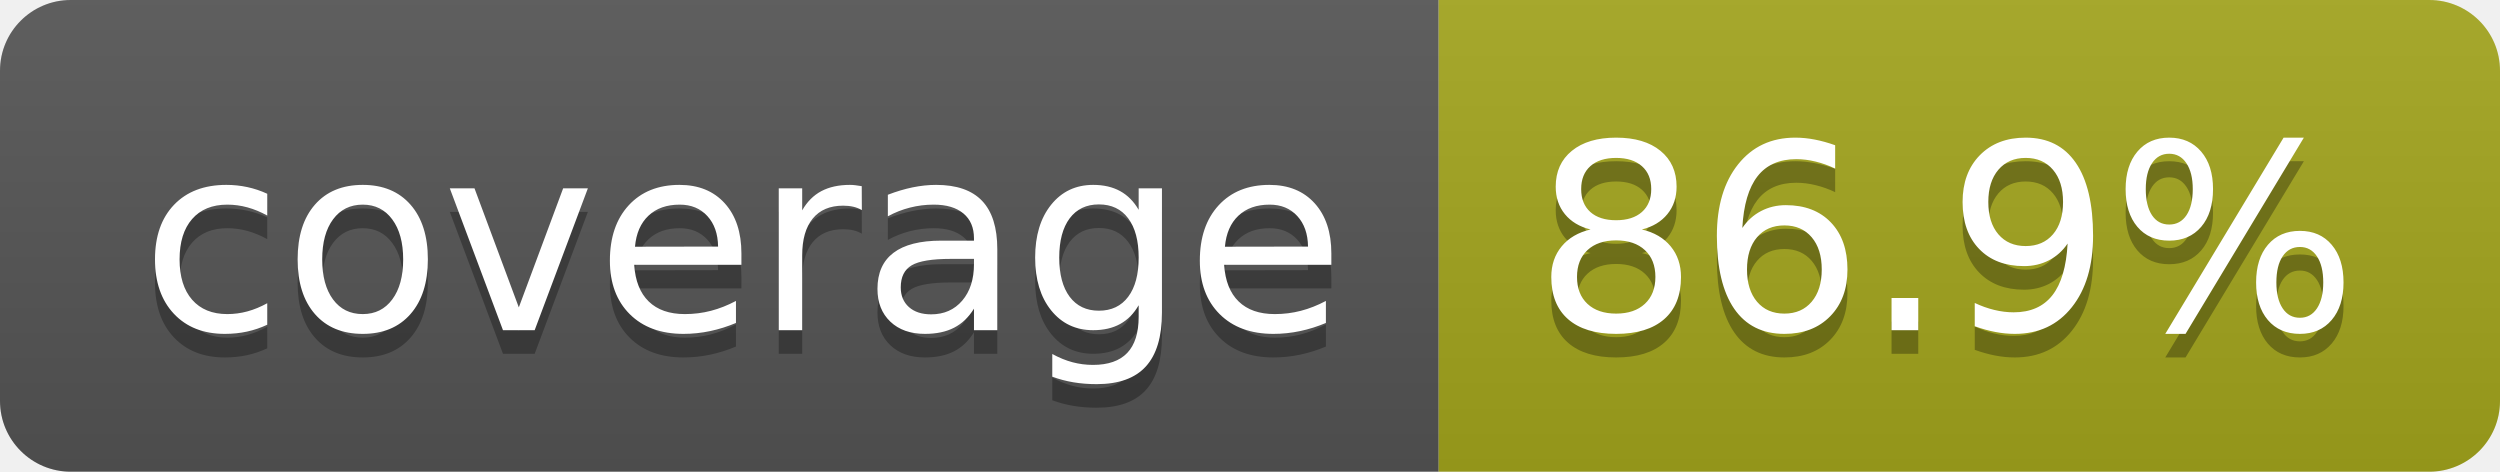
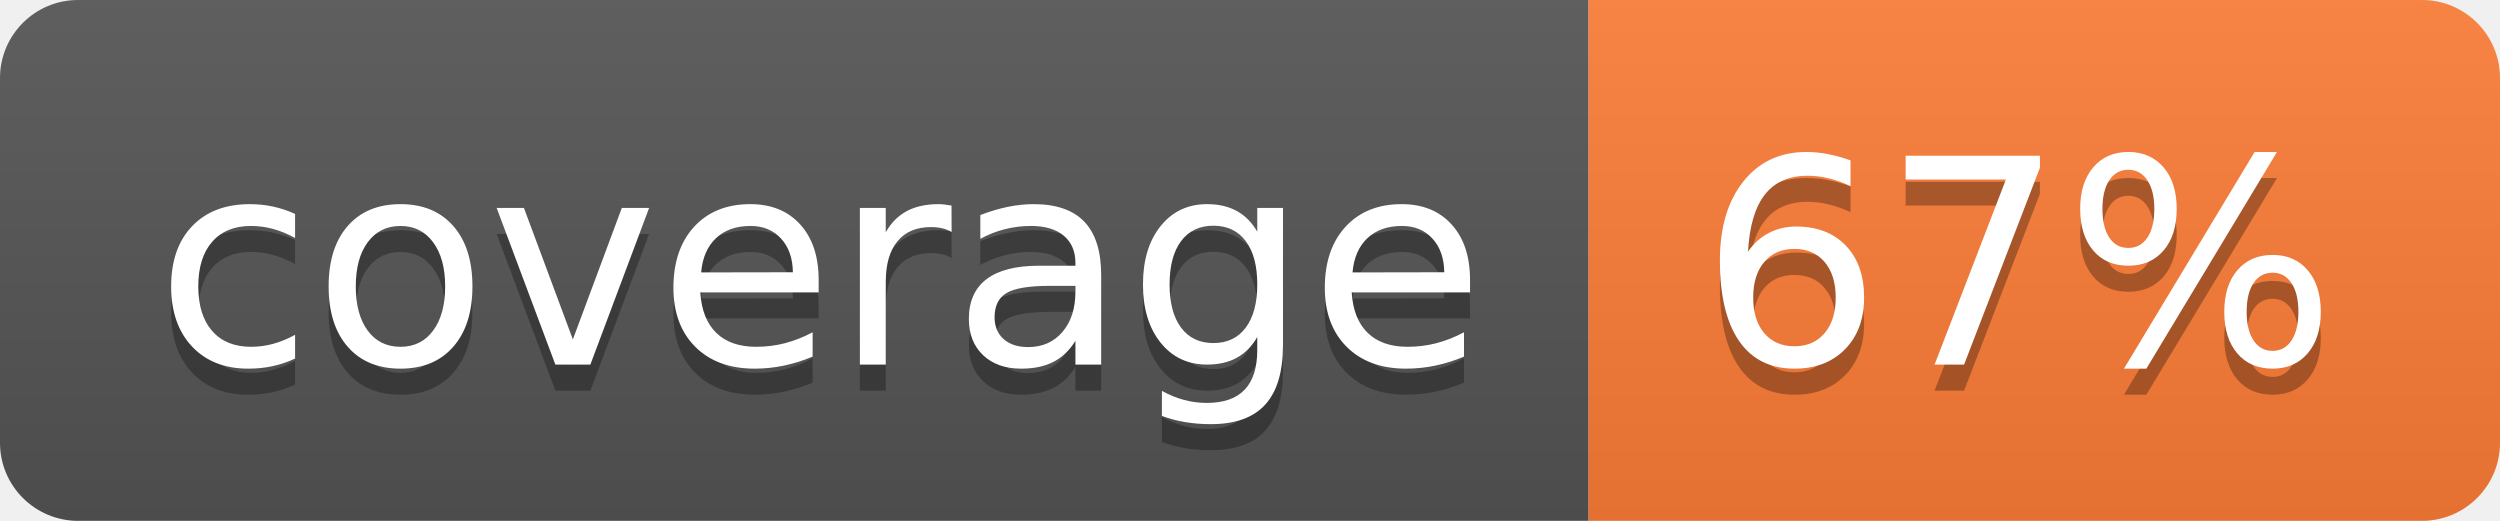
- <svg xmlns="http://www.w3.org/2000/svg" width="106" height="20" role="img" aria-label="coverage: 86.9%">
+ <svg xmlns="http://www.w3.org/2000/svg" width="96" height="20" role="img" aria-label="coverage: 67%">
  <linearGradient id="s" x2="0" y2="100%">
    <stop offset="0" stop-color="#bbb" stop-opacity=".1" />
    <stop offset="1" stop-opacity=".1" />
  </linearGradient>
  <clipPath id="r">
-     <rect width="106" height="20" rx="3" fill="#fff" />
+     <rect width="96" height="20" rx="3" fill="#fff" />
  </clipPath>
  <g clip-path="url(#r)">
    <rect width="61" height="20" fill="#555" />
-     <rect x="61" width="45" height="20" fill="#a4a61d" />
-     <rect width="106" height="20" fill="url(#s)" />
+     <rect x="61" width="35" height="20" fill="#fe7d37" />
+     <rect width="96" height="20" fill="url(#s)" />
  </g>
  <g fill="#fff" text-anchor="middle" font-family="Verdana,Geneva,DejaVu Sans,sans-serif" text-rendering="geometricPrecision" font-size="110">
    <text aria-hidden="true" x="315" y="150" fill="#010101" fill-opacity=".3" transform="scale(.1)" textLength="510">coverage</text>
    <text x="315" y="140" transform="scale(.1)" fill="#fff" textLength="510">coverage</text>
-     <text aria-hidden="true" x="825" y="150" fill="#010101" fill-opacity=".3" transform="scale(.1)" textLength="350">86.9%</text>
-     <text x="825" y="140" transform="scale(.1)" fill="#fff" textLength="350">86.9%</text>
+     <text aria-hidden="true" x="775" y="150" fill="#010101" fill-opacity=".3" transform="scale(.1)" textLength="245">67%</text>
+     <text x="775" y="140" transform="scale(.1)" fill="#fff" textLength="245">67%</text>
  </g>
</svg>
